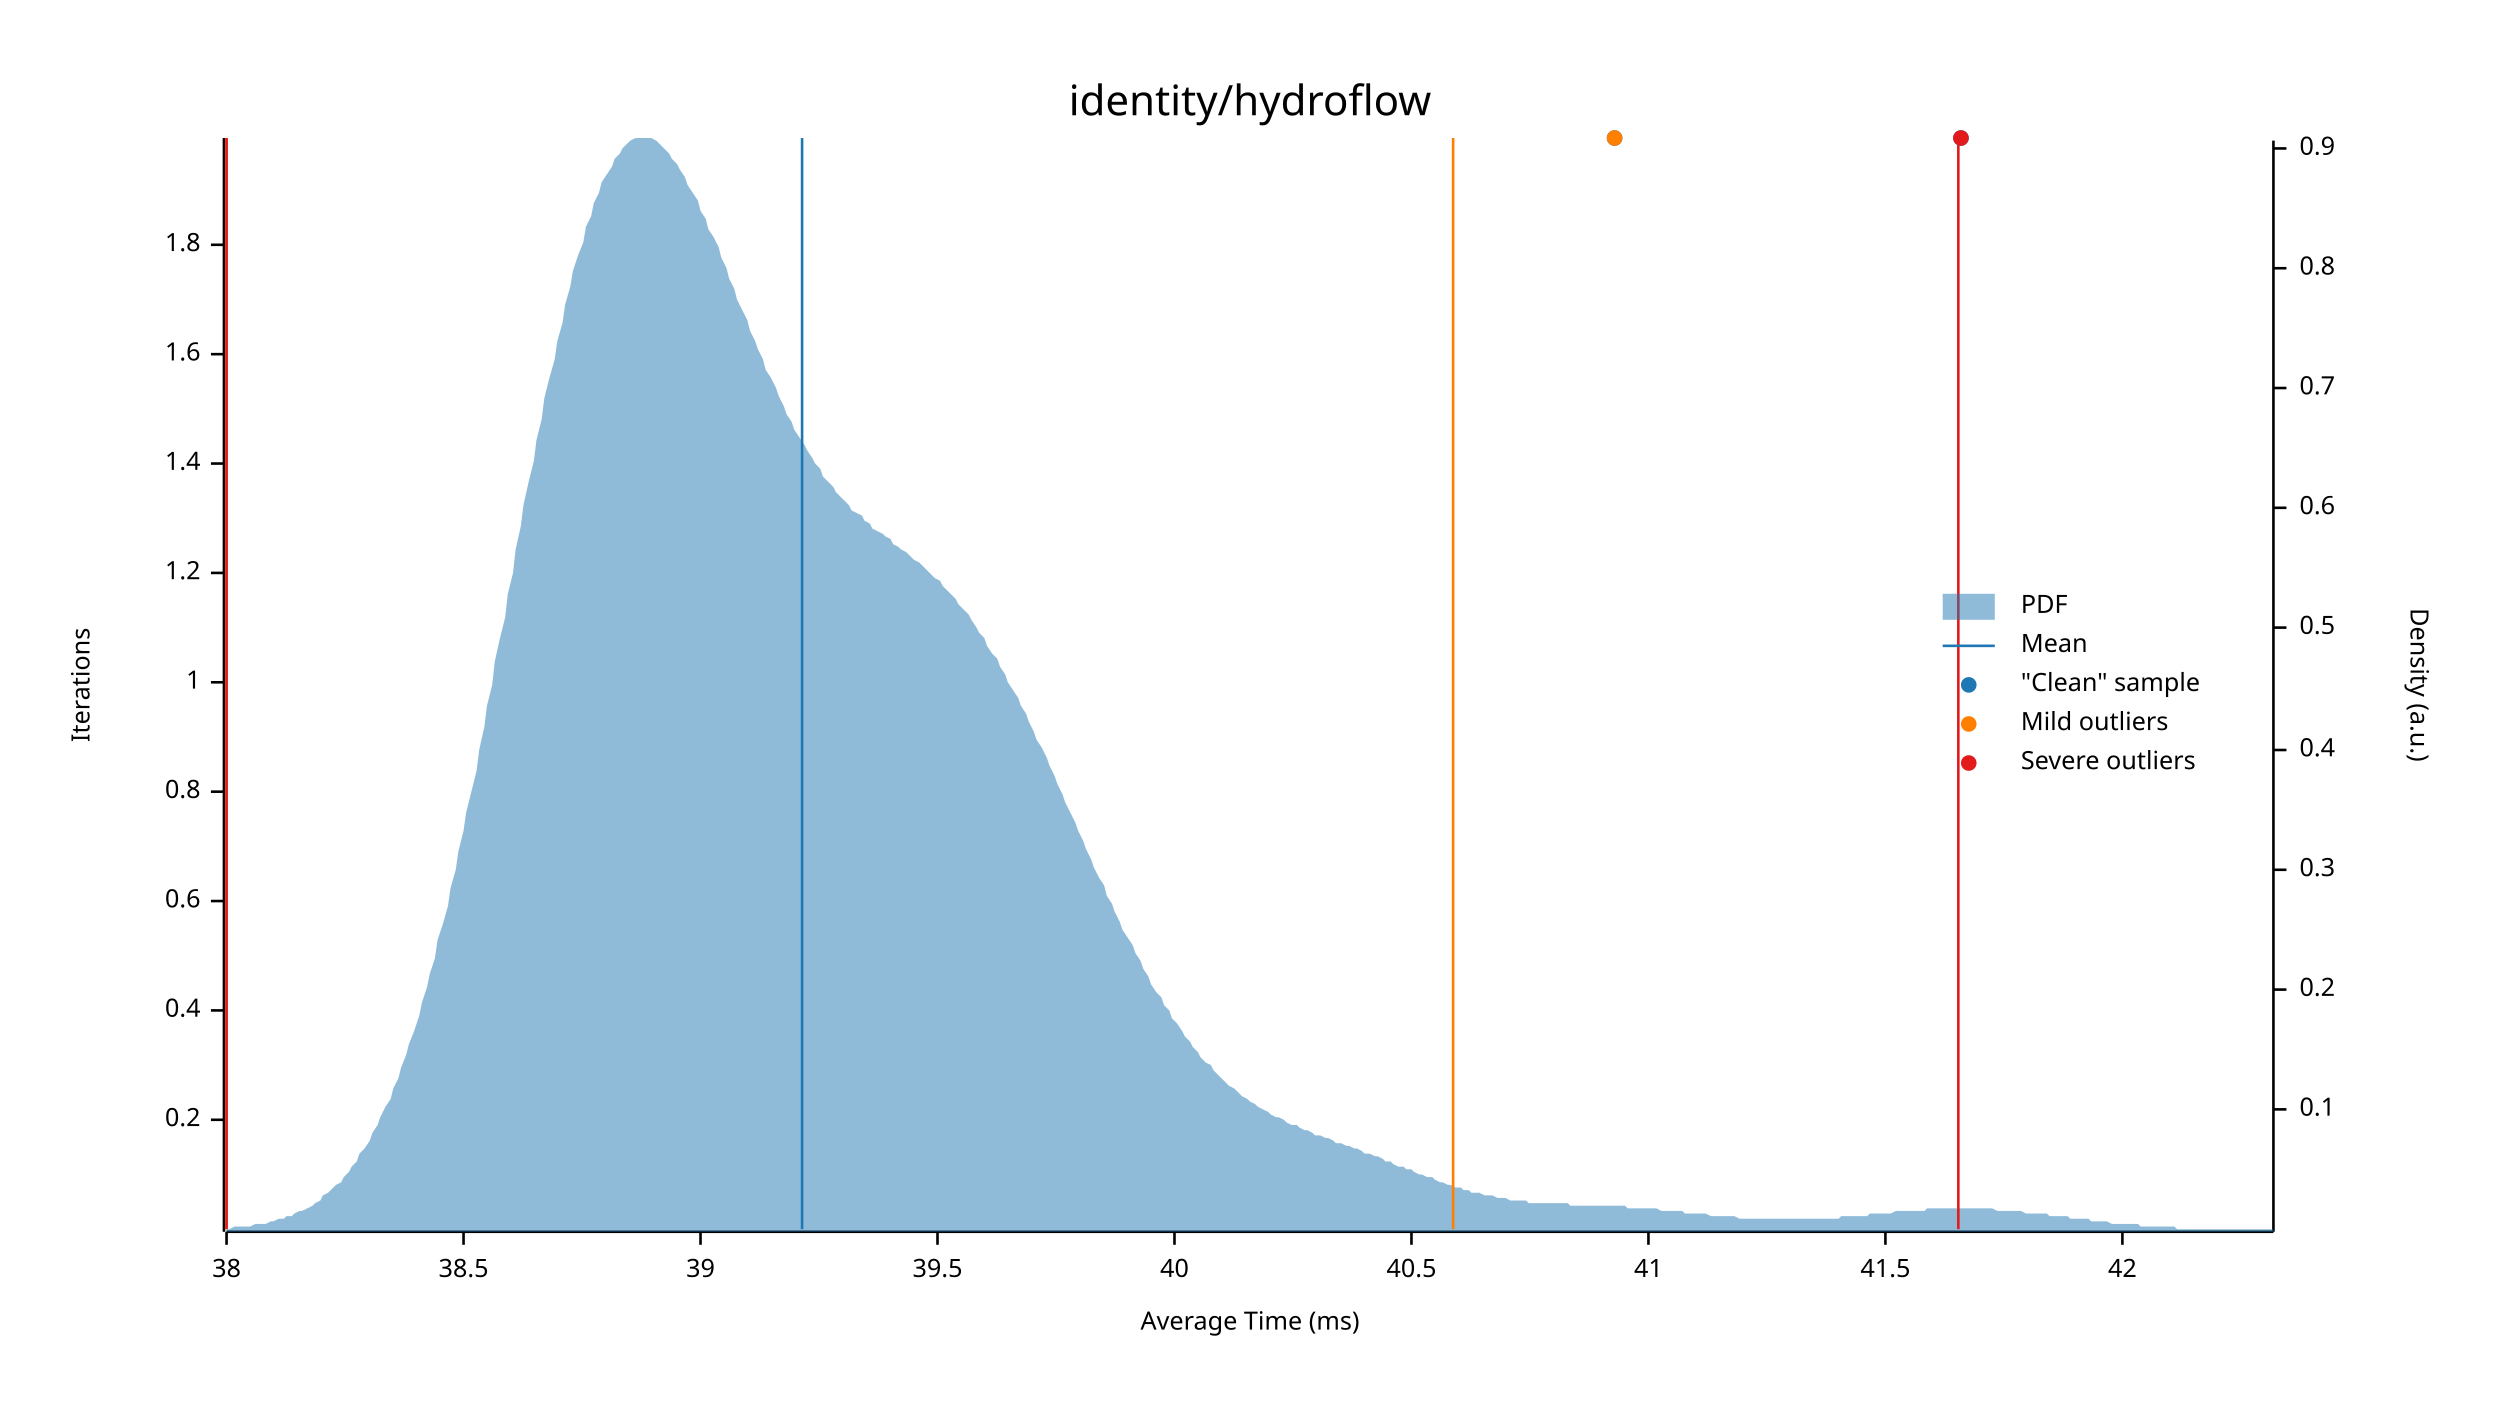
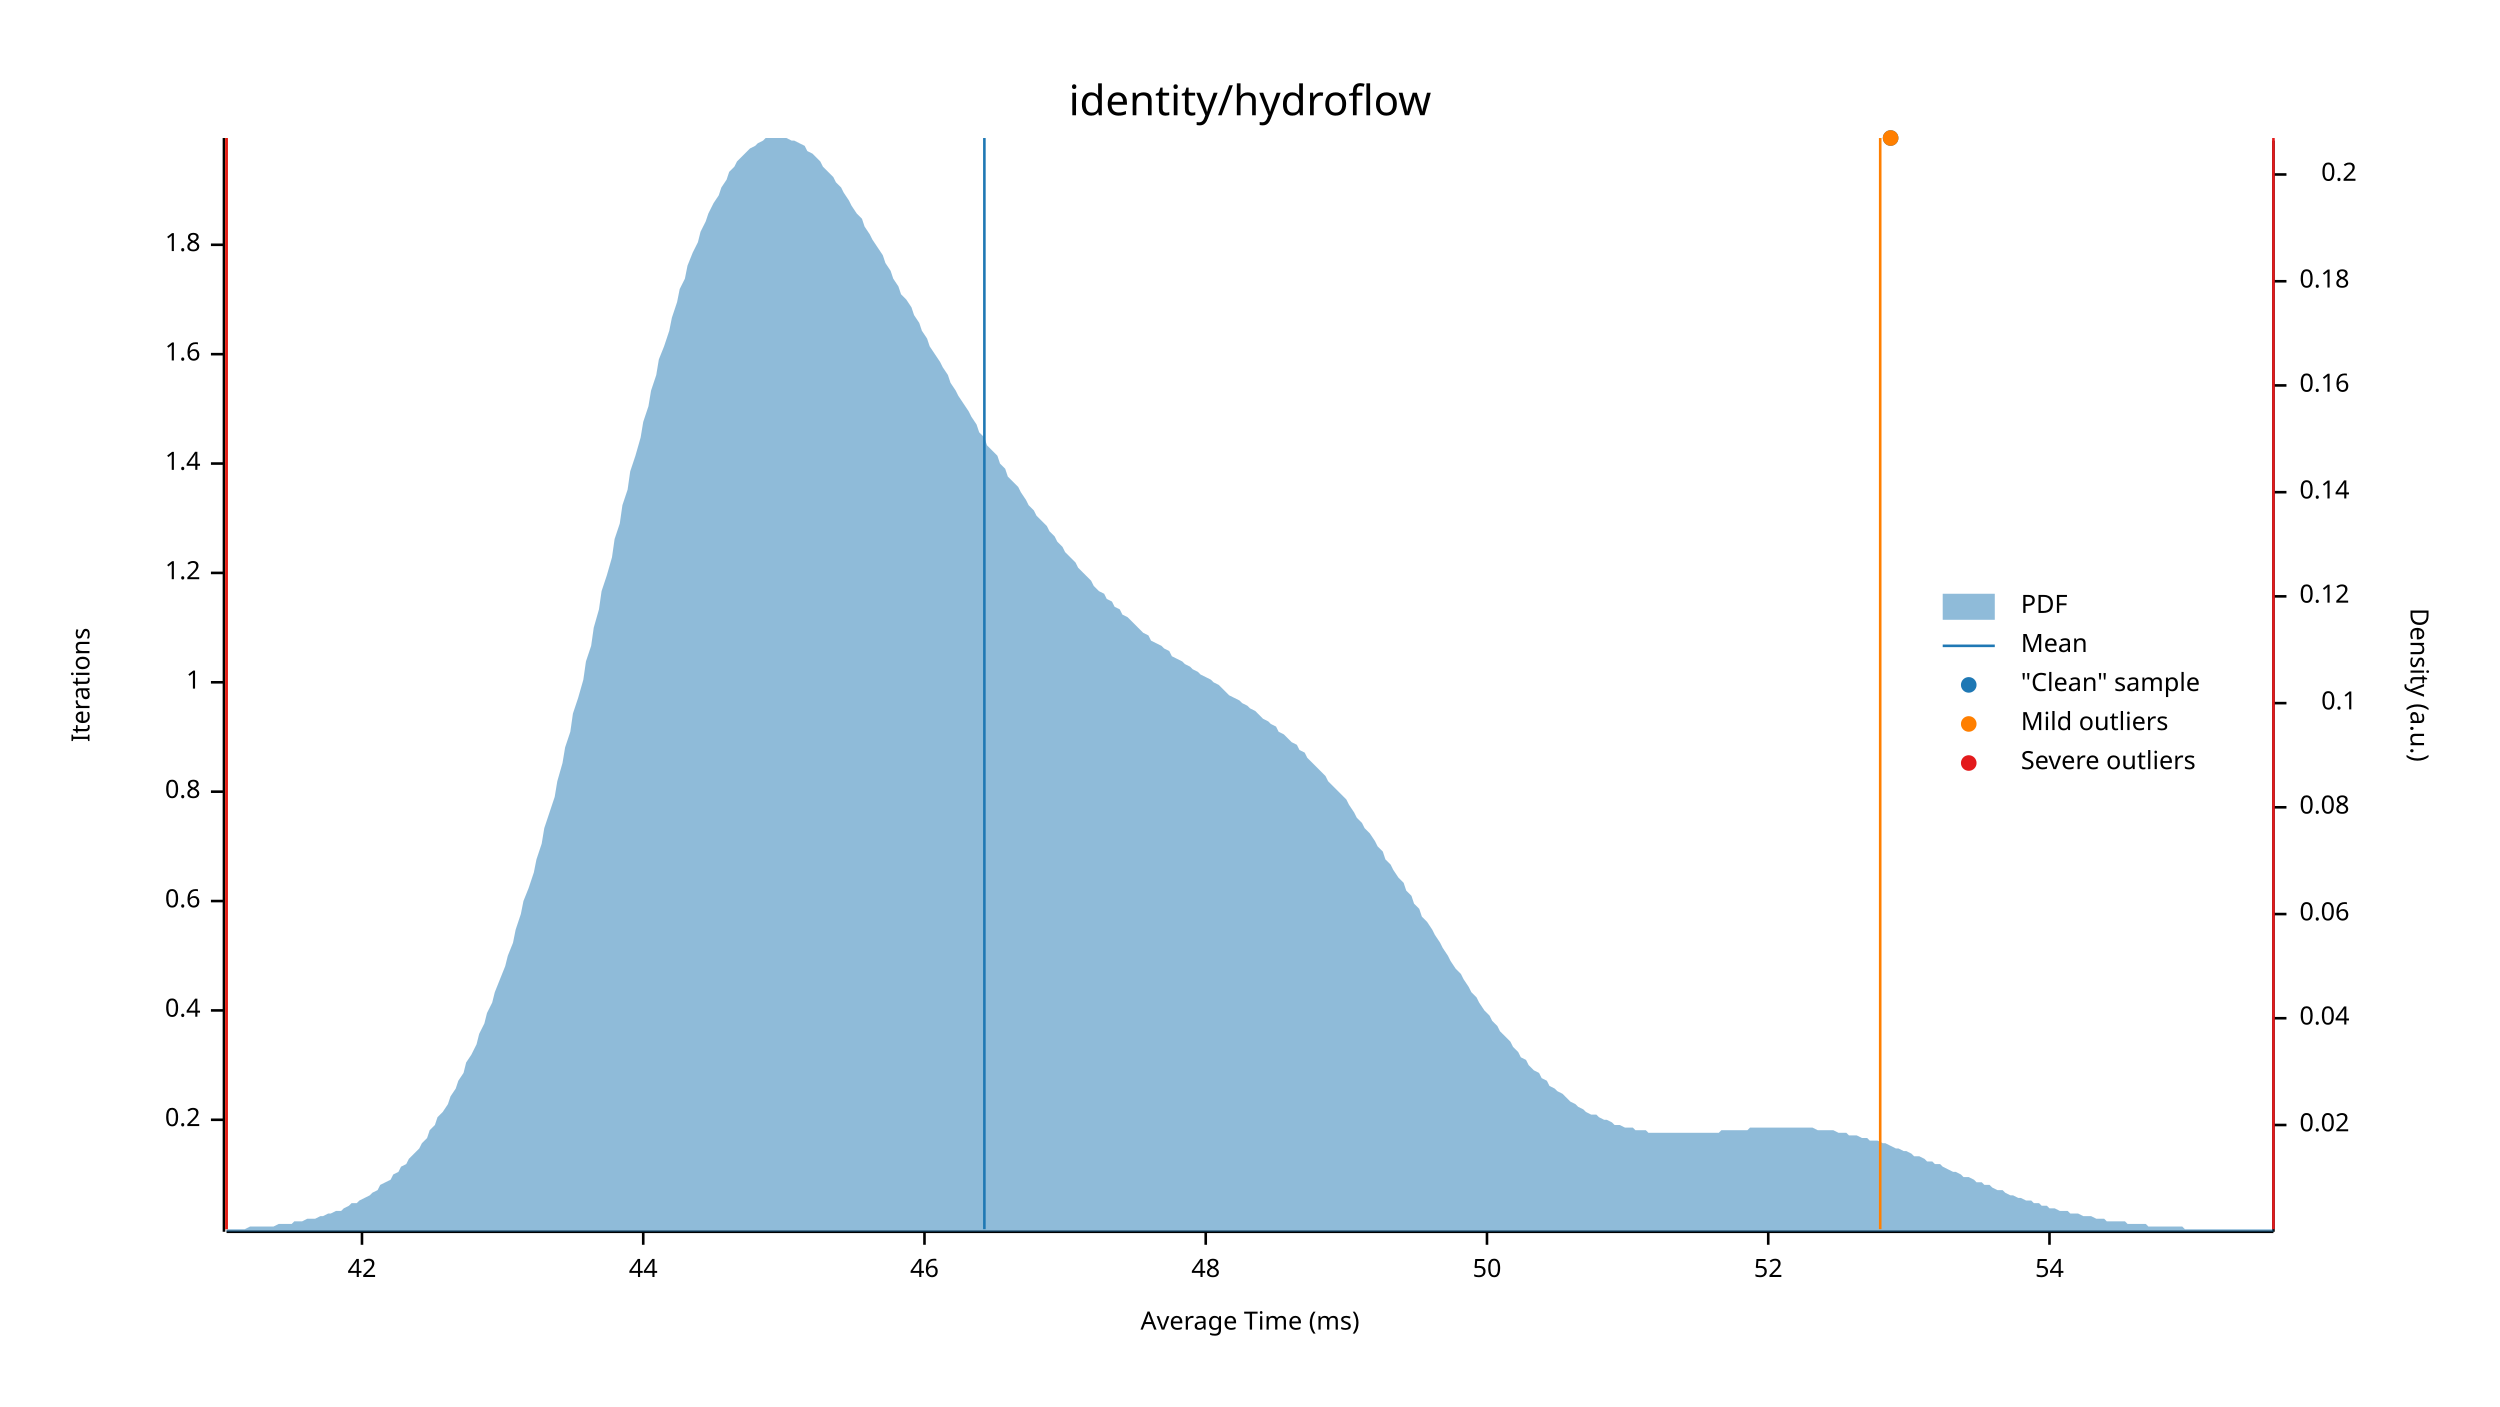
<svg xmlns="http://www.w3.org/2000/svg" width="960" height="540" viewBox="0 0 960 540">
  <text x="480" y="32" dy="0.76em" text-anchor="middle" font-family="sans-serif" font-size="16.129" opacity="1" fill="#000000">
identity/hydroflow
</text>
  <text x="27" y="263" dy="0.76em" text-anchor="middle" font-family="sans-serif" font-size="9.677" opacity="1" fill="#000000" transform="rotate(270, 27, 263)">
Iterations
</text>
  <text x="480" y="513" dy="-0.5ex" text-anchor="middle" font-family="sans-serif" font-size="9.677" opacity="1" fill="#000000">
Average Time (ms)
</text>
  <polyline fill="none" opacity="1" stroke="#000000" stroke-width="1" points="86,53 86,473 " />
  <text x="77" y="430" dy="0.5ex" text-anchor="end" font-family="sans-serif" font-size="9.677" opacity="1" fill="#000000">
0.2
</text>
  <polyline fill="none" opacity="1" stroke="#000000" stroke-width="1" points="81,430 86,430 " />
  <text x="77" y="388" dy="0.5ex" text-anchor="end" font-family="sans-serif" font-size="9.677" opacity="1" fill="#000000">
0.4
</text>
  <polyline fill="none" opacity="1" stroke="#000000" stroke-width="1" points="81,388 86,388 " />
  <text x="77" y="346" dy="0.5ex" text-anchor="end" font-family="sans-serif" font-size="9.677" opacity="1" fill="#000000">
0.6
</text>
  <polyline fill="none" opacity="1" stroke="#000000" stroke-width="1" points="81,346 86,346 " />
  <text x="77" y="304" dy="0.5ex" text-anchor="end" font-family="sans-serif" font-size="9.677" opacity="1" fill="#000000">
0.8
</text>
  <polyline fill="none" opacity="1" stroke="#000000" stroke-width="1" points="81,304 86,304 " />
  <text x="77" y="262" dy="0.5ex" text-anchor="end" font-family="sans-serif" font-size="9.677" opacity="1" fill="#000000">
1
</text>
  <polyline fill="none" opacity="1" stroke="#000000" stroke-width="1" points="81,262 86,262 " />
  <text x="77" y="220" dy="0.5ex" text-anchor="end" font-family="sans-serif" font-size="9.677" opacity="1" fill="#000000">
1.2
</text>
  <polyline fill="none" opacity="1" stroke="#000000" stroke-width="1" points="81,220 86,220 " />
  <text x="77" y="178" dy="0.5ex" text-anchor="end" font-family="sans-serif" font-size="9.677" opacity="1" fill="#000000">
1.4
</text>
  <polyline fill="none" opacity="1" stroke="#000000" stroke-width="1" points="81,178 86,178 " />
  <text x="77" y="136" dy="0.5ex" text-anchor="end" font-family="sans-serif" font-size="9.677" opacity="1" fill="#000000">
1.6
</text>
  <polyline fill="none" opacity="1" stroke="#000000" stroke-width="1" points="81,136 86,136 " />
  <text x="77" y="94" dy="0.5ex" text-anchor="end" font-family="sans-serif" font-size="9.677" opacity="1" fill="#000000">
1.8
</text>
  <polyline fill="none" opacity="1" stroke="#000000" stroke-width="1" points="81,94 86,94 " />
  <polyline fill="none" opacity="1" stroke="#000000" stroke-width="1" points="87,473 873,473 " />
-   <text x="87" y="483" dy="0.76em" text-anchor="middle" font-family="sans-serif" font-size="9.677" opacity="1" fill="#000000">
- 38
- </text>
-   <polyline fill="none" opacity="1" stroke="#000000" stroke-width="1" points="87,473 87,478 " />
-   <text x="178" y="483" dy="0.76em" text-anchor="middle" font-family="sans-serif" font-size="9.677" opacity="1" fill="#000000">
- 38.5
- </text>
-   <polyline fill="none" opacity="1" stroke="#000000" stroke-width="1" points="178,473 178,478 " />
-   <text x="269" y="483" dy="0.76em" text-anchor="middle" font-family="sans-serif" font-size="9.677" opacity="1" fill="#000000">
- 39
- </text>
-   <polyline fill="none" opacity="1" stroke="#000000" stroke-width="1" points="269,473 269,478 " />
-   <text x="360" y="483" dy="0.76em" text-anchor="middle" font-family="sans-serif" font-size="9.677" opacity="1" fill="#000000">
- 39.5
- </text>
-   <polyline fill="none" opacity="1" stroke="#000000" stroke-width="1" points="360,473 360,478 " />
-   <text x="451" y="483" dy="0.76em" text-anchor="middle" font-family="sans-serif" font-size="9.677" opacity="1" fill="#000000">
- 40
- </text>
-   <polyline fill="none" opacity="1" stroke="#000000" stroke-width="1" points="451,473 451,478 " />
-   <text x="542" y="483" dy="0.76em" text-anchor="middle" font-family="sans-serif" font-size="9.677" opacity="1" fill="#000000">
- 40.5
- </text>
-   <polyline fill="none" opacity="1" stroke="#000000" stroke-width="1" points="542,473 542,478 " />
-   <text x="633" y="483" dy="0.76em" text-anchor="middle" font-family="sans-serif" font-size="9.677" opacity="1" fill="#000000">
- 41
- </text>
-   <polyline fill="none" opacity="1" stroke="#000000" stroke-width="1" points="633,473 633,478 " />
-   <text x="724" y="483" dy="0.76em" text-anchor="middle" font-family="sans-serif" font-size="9.677" opacity="1" fill="#000000">
- 41.5
- </text>
-   <polyline fill="none" opacity="1" stroke="#000000" stroke-width="1" points="724,473 724,478 " />
-   <text x="815" y="483" dy="0.76em" text-anchor="middle" font-family="sans-serif" font-size="9.677" opacity="1" fill="#000000">
+   <text x="139" y="483" dy="0.76em" text-anchor="middle" font-family="sans-serif" font-size="9.677" opacity="1" fill="#000000">
42
</text>
-   <polyline fill="none" opacity="1" stroke="#000000" stroke-width="1" points="815,473 815,478 " />
+   <polyline fill="none" opacity="1" stroke="#000000" stroke-width="1" points="139,473 139,478 " />
+   <text x="247" y="483" dy="0.76em" text-anchor="middle" font-family="sans-serif" font-size="9.677" opacity="1" fill="#000000">
+ 44
+ </text>
+   <polyline fill="none" opacity="1" stroke="#000000" stroke-width="1" points="247,473 247,478 " />
+   <text x="355" y="483" dy="0.76em" text-anchor="middle" font-family="sans-serif" font-size="9.677" opacity="1" fill="#000000">
+ 46
+ </text>
+   <polyline fill="none" opacity="1" stroke="#000000" stroke-width="1" points="355,473 355,478 " />
+   <text x="463" y="483" dy="0.76em" text-anchor="middle" font-family="sans-serif" font-size="9.677" opacity="1" fill="#000000">
+ 48
+ </text>
+   <polyline fill="none" opacity="1" stroke="#000000" stroke-width="1" points="463,473 463,478 " />
+   <text x="571" y="483" dy="0.76em" text-anchor="middle" font-family="sans-serif" font-size="9.677" opacity="1" fill="#000000">
+ 50
+ </text>
+   <polyline fill="none" opacity="1" stroke="#000000" stroke-width="1" points="571,473 571,478 " />
+   <text x="679" y="483" dy="0.76em" text-anchor="middle" font-family="sans-serif" font-size="9.677" opacity="1" fill="#000000">
+ 52
+ </text>
+   <polyline fill="none" opacity="1" stroke="#000000" stroke-width="1" points="679,473 679,478 " />
+   <text x="787" y="483" dy="0.76em" text-anchor="middle" font-family="sans-serif" font-size="9.677" opacity="1" fill="#000000">
+ 54
+ </text>
+   <polyline fill="none" opacity="1" stroke="#000000" stroke-width="1" points="787,473 787,478 " />
  <text x="933" y="263" dy="0.76em" text-anchor="middle" font-family="sans-serif" font-size="9.677" opacity="1" fill="#000000" transform="rotate(90, 933, 263)">
Density (a.u.)
</text>
  <polyline fill="none" opacity="1" stroke="#000000" stroke-width="1" points="873,54 873,473 " />
-   <text x="883" y="426" dy="0.5ex" text-anchor="start" font-family="sans-serif" font-size="9.677" opacity="1" fill="#000000">
+   <text x="883" y="432" dy="0.5ex" text-anchor="start" font-family="sans-serif" font-size="9.677" opacity="1" fill="#000000">
+ 0.02
+ </text>
+   <polyline fill="none" opacity="1" stroke="#000000" stroke-width="1" points="873,432 878,432 " />
+   <text x="883" y="391" dy="0.5ex" text-anchor="start" font-family="sans-serif" font-size="9.677" opacity="1" fill="#000000">
+ 0.04
+ </text>
+   <polyline fill="none" opacity="1" stroke="#000000" stroke-width="1" points="873,391 878,391 " />
+   <text x="883" y="351" dy="0.5ex" text-anchor="start" font-family="sans-serif" font-size="9.677" opacity="1" fill="#000000">
+ 0.06
+ </text>
+   <polyline fill="none" opacity="1" stroke="#000000" stroke-width="1" points="873,351 878,351 " />
+   <text x="883" y="310" dy="0.5ex" text-anchor="start" font-family="sans-serif" font-size="9.677" opacity="1" fill="#000000">
+ 0.08
+ </text>
+   <polyline fill="none" opacity="1" stroke="#000000" stroke-width="1" points="873,310 878,310 " />
+   <text x="905" y="270" dy="0.5ex" text-anchor="end" font-family="sans-serif" font-size="9.677" opacity="1" fill="#000000">
0.1
</text>
-   <polyline fill="none" opacity="1" stroke="#000000" stroke-width="1" points="873,426 878,426 " />
-   <text x="883" y="380" dy="0.5ex" text-anchor="start" font-family="sans-serif" font-size="9.677" opacity="1" fill="#000000">
+   <polyline fill="none" opacity="1" stroke="#000000" stroke-width="1" points="873,270 878,270 " />
+   <text x="883" y="229" dy="0.5ex" text-anchor="start" font-family="sans-serif" font-size="9.677" opacity="1" fill="#000000">
+ 0.12
+ </text>
+   <polyline fill="none" opacity="1" stroke="#000000" stroke-width="1" points="873,229 878,229 " />
+   <text x="883" y="189" dy="0.5ex" text-anchor="start" font-family="sans-serif" font-size="9.677" opacity="1" fill="#000000">
+ 0.14
+ </text>
+   <polyline fill="none" opacity="1" stroke="#000000" stroke-width="1" points="873,189 878,189 " />
+   <text x="883" y="148" dy="0.5ex" text-anchor="start" font-family="sans-serif" font-size="9.677" opacity="1" fill="#000000">
+ 0.16
+ </text>
+   <polyline fill="none" opacity="1" stroke="#000000" stroke-width="1" points="873,148 878,148 " />
+   <text x="883" y="108" dy="0.5ex" text-anchor="start" font-family="sans-serif" font-size="9.677" opacity="1" fill="#000000">
+ 0.18
+ </text>
+   <polyline fill="none" opacity="1" stroke="#000000" stroke-width="1" points="873,108 878,108 " />
+   <text x="905" y="67" dy="0.5ex" text-anchor="end" font-family="sans-serif" font-size="9.677" opacity="1" fill="#000000">
0.2
</text>
-   <polyline fill="none" opacity="1" stroke="#000000" stroke-width="1" points="873,380 878,380 " />
-   <text x="883" y="334" dy="0.5ex" text-anchor="start" font-family="sans-serif" font-size="9.677" opacity="1" fill="#000000">
- 0.3
- </text>
-   <polyline fill="none" opacity="1" stroke="#000000" stroke-width="1" points="873,334 878,334 " />
-   <text x="883" y="288" dy="0.5ex" text-anchor="start" font-family="sans-serif" font-size="9.677" opacity="1" fill="#000000">
- 0.4
- </text>
-   <polyline fill="none" opacity="1" stroke="#000000" stroke-width="1" points="873,288 878,288 " />
-   <text x="883" y="241" dy="0.5ex" text-anchor="start" font-family="sans-serif" font-size="9.677" opacity="1" fill="#000000">
- 0.5
- </text>
-   <polyline fill="none" opacity="1" stroke="#000000" stroke-width="1" points="873,241 878,241 " />
-   <text x="883" y="195" dy="0.5ex" text-anchor="start" font-family="sans-serif" font-size="9.677" opacity="1" fill="#000000">
- 0.6
- </text>
-   <polyline fill="none" opacity="1" stroke="#000000" stroke-width="1" points="873,195 878,195 " />
-   <text x="883" y="149" dy="0.5ex" text-anchor="start" font-family="sans-serif" font-size="9.677" opacity="1" fill="#000000">
- 0.7
- </text>
-   <polyline fill="none" opacity="1" stroke="#000000" stroke-width="1" points="873,149 878,149 " />
-   <text x="883" y="103" dy="0.5ex" text-anchor="start" font-family="sans-serif" font-size="9.677" opacity="1" fill="#000000">
- 0.8
- </text>
-   <polyline fill="none" opacity="1" stroke="#000000" stroke-width="1" points="873,103 878,103 " />
-   <text x="883" y="57" dy="0.5ex" text-anchor="start" font-family="sans-serif" font-size="9.677" opacity="1" fill="#000000">
- 0.9
- </text>
-   <polyline fill="none" opacity="1" stroke="#000000" stroke-width="1" points="873,57 878,57 " />
-   <polygon opacity="0.5" fill="#1F78B4" points="87,472 88,472 90,471 91,471 93,471 94,471 96,471 98,470 99,470 101,470 102,470 104,469 105,469 107,468 109,468 110,467 112,467 113,466 115,465 116,465 118,464 120,463 121,462 123,461 124,459 126,458 127,457 129,455 131,454 132,452 134,450 135,448 137,446 138,443 140,441 142,438 143,435 145,432 146,429 148,425 150,422 151,418 153,414 154,410 156,405 157,401 159,396 161,390 162,385 164,379 165,374 167,368 168,361 170,355 172,348 173,341 175,334 176,327 178,319 179,312 181,304 183,296 184,288 186,279 187,271 189,263 190,254 192,245 194,237 195,228 197,220 198,211 200,202 201,194 203,185 205,177 206,169 208,161 209,153 211,145 213,138 214,131 216,124 217,117 219,110 220,104 222,98 224,93 225,87 227,83 228,78 230,74 231,70 233,67 235,64 236,61 238,59 239,57 241,55 242,54 244,53 246,53 247,53 249,53 250,53 252,54 253,55 255,57 257,59 258,61 260,63 261,65 263,68 264,71 266,74 268,77 269,81 271,84 272,88 274,91 276,95 277,99 279,103 280,107 282,111 283,115 285,119 287,123 288,127 290,131 291,134 293,138 294,142 296,145 298,149 299,152 301,156 302,159 304,162 305,165 307,168 309,171 310,173 312,176 313,178 315,180 316,183 318,185 320,187 321,189 323,191 324,192 326,194 327,196 329,197 331,198 332,200 334,201 335,203 337,204 339,205 340,206 342,207 343,209 345,210 346,211 348,212 350,214 351,215 353,216 354,217 356,219 357,220 359,222 361,223 362,225 364,227 365,228 367,230 368,232 370,234 372,236 373,238 375,241 376,243 378,245 379,248 381,251 383,253 384,256 386,259 387,262 389,265 391,268 392,271 394,274 395,277 397,281 398,284 400,287 402,291 403,294 405,298 406,301 408,305 409,308 411,312 413,316 414,319 416,323 417,326 419,330 420,333 422,337 424,340 425,344 427,347 428,350 430,354 431,357 433,360 435,363 436,366 438,369 439,372 441,375 442,378 444,381 446,383 447,386 449,388 450,391 452,393 454,396 455,398 457,400 458,402 460,404 461,406 463,408 465,409 466,411 468,413 469,414 471,416 472,417 474,418 476,420 477,421 479,422 480,423 482,424 483,425 485,426 487,427 488,428 490,429 491,429 493,430 494,431 496,432 498,432 499,433 501,434 502,434 504,435 505,436 507,436 509,437 510,437 512,438 513,439 515,439 517,440 518,440 520,441 521,441 523,442 524,443 526,443 528,444 529,444 531,445 532,446 534,446 535,447 537,448 539,448 540,449 542,449 543,450 545,451 546,451 548,452 550,452 551,453 553,454 554,454 556,455 557,455 559,456 561,456 562,457 564,457 565,458 567,458 568,458 570,459 572,459 573,459 575,460 576,460 578,460 580,461 581,461 583,461 584,461 586,461 587,462 589,462 591,462 592,462 594,462 595,462 597,462 598,462 600,462 602,462 603,463 605,463 606,463 608,463 609,463 611,463 613,463 614,463 616,463 617,463 619,463 620,463 622,463 624,463 625,464 627,464 628,464 630,464 632,464 633,464 635,464 636,464 638,465 639,465 641,465 643,465 644,465 646,465 647,466 649,466 650,466 652,466 654,466 655,466 657,467 658,467 660,467 661,467 663,467 665,467 666,467 668,468 669,468 671,468 672,468 674,468 676,468 677,468 679,468 680,468 682,468 683,468 685,468 687,468 688,468 690,468 691,468 693,468 695,468 696,468 698,468 699,468 701,468 702,468 704,468 706,468 707,467 709,467 710,467 712,467 713,467 715,467 717,467 718,466 720,466 721,466 723,466 724,466 726,466 728,465 729,465 731,465 732,465 734,465 735,465 737,465 739,465 740,464 742,464 743,464 745,464 746,464 748,464 750,464 751,464 753,464 754,464 756,464 758,464 759,464 761,464 762,464 764,464 765,464 767,465 769,465 770,465 772,465 773,465 775,465 776,465 778,466 780,466 781,466 783,466 784,466 786,466 787,467 789,467 791,467 792,467 794,467 795,468 797,468 798,468 800,468 802,468 803,469 805,469 806,469 808,469 809,469 811,470 813,470 814,470 816,470 817,470 819,470 821,470 822,471 824,471 825,471 827,471 828,471 830,471 832,471 833,471 835,471 836,472 838,472 839,472 841,472 843,472 844,472 846,472 847,472 849,472 850,472 852,472 854,472 855,472 857,472 858,472 860,472 861,472 863,472 865,472 866,472 868,472 869,472 871,472 873,472 873,473 87,473 " />
-   <polyline fill="none" opacity="1" stroke="#1F78B4" stroke-width="1" points="308,472 308,53 " />
+   <polyline fill="none" opacity="1" stroke="#000000" stroke-width="1" points="873,67 878,67 " />
+   <polygon opacity="0.5" fill="#1F78B4" points="87,472 88,472 90,472 91,472 93,472 94,472 96,471 98,471 99,471 101,471 102,471 104,471 105,471 107,470 109,470 110,470 112,470 113,469 115,469 116,469 118,468 120,468 121,468 123,467 124,467 126,466 127,466 129,465 131,465 132,464 134,463 135,462 137,462 138,461 140,460 142,459 143,458 145,457 146,455 148,454 150,453 151,451 153,450 154,448 156,447 157,445 159,443 161,441 162,439 164,437 165,434 167,432 168,429 170,427 172,424 173,421 175,418 176,415 178,412 179,408 181,405 183,401 184,397 186,393 187,389 189,385 190,381 192,376 194,371 195,367 197,362 198,357 200,351 201,346 203,341 205,335 206,330 208,324 209,318 211,312 213,306 214,300 216,293 217,287 219,281 220,274 222,268 224,261 225,254 227,248 228,241 230,234 231,227 233,221 235,214 236,207 238,201 239,194 241,188 242,181 244,175 246,168 247,162 249,156 250,150 252,144 253,138 255,133 257,127 258,122 260,116 261,111 263,107 264,102 266,97 268,93 269,89 271,85 272,82 274,78 276,75 277,72 279,69 280,66 282,64 283,62 285,60 287,58 288,57 290,56 291,55 293,54 294,53 296,53 298,53 299,53 301,53 302,53 304,54 305,54 307,55 309,56 310,58 312,59 313,60 315,62 316,64 318,66 320,68 321,70 323,72 324,74 326,77 327,79 329,82 331,84 332,87 334,90 335,92 337,95 339,98 340,101 342,104 343,107 345,110 346,113 348,115 350,118 351,121 353,124 354,127 356,130 357,133 359,136 361,139 362,141 364,144 365,147 367,150 368,152 370,155 372,158 373,160 375,163 376,166 378,168 379,171 381,173 383,175 384,178 386,180 387,183 389,185 391,187 392,189 394,192 395,194 397,196 398,198 400,200 402,202 403,204 405,206 406,208 408,210 409,212 411,214 413,216 414,218 416,220 417,221 419,223 420,225 422,227 424,228 425,230 427,231 428,233 430,234 431,236 433,237 435,239 436,240 438,242 439,243 441,244 442,246 444,247 446,248 447,249 449,250 450,252 452,253 454,254 455,255 457,256 458,257 460,258 461,259 463,260 465,261 466,262 468,263 469,264 471,266 472,267 474,268 476,269 477,270 479,271 480,272 482,273 483,274 485,276 487,277 488,278 490,279 491,281 493,282 494,283 496,285 498,286 499,288 501,289 502,291 504,293 505,294 507,296 509,298 510,300 512,302 513,303 515,305 517,307 518,309 520,312 521,314 523,316 524,318 526,320 528,323 529,325 531,327 532,330 534,332 535,334 537,337 539,339 540,342 542,344 543,347 545,349 546,352 548,354 550,357 551,359 553,362 554,364 556,367 557,369 559,372 561,374 562,376 564,379 565,381 567,383 568,385 570,388 572,390 573,392 575,394 576,396 578,398 580,400 581,402 583,404 584,406 586,407 587,409 589,411 591,412 592,414 594,415 595,417 597,418 598,419 600,420 602,422 603,423 605,424 606,425 608,426 609,427 611,428 613,428 614,429 616,430 617,430 619,431 620,432 622,432 624,433 625,433 627,433 628,434 630,434 632,434 633,435 635,435 636,435 638,435 639,435 641,435 643,435 644,435 646,435 647,435 649,435 650,435 652,435 654,435 655,435 657,435 658,435 660,435 661,434 663,434 665,434 666,434 668,434 669,434 671,434 672,433 674,433 676,433 677,433 679,433 680,433 682,433 683,433 685,433 687,433 688,433 690,433 691,433 693,433 695,433 696,433 698,434 699,434 701,434 702,434 704,434 706,435 707,435 709,435 710,436 712,436 713,436 715,437 717,437 718,438 720,438 721,438 723,439 724,439 726,440 728,441 729,441 731,442 732,442 734,443 735,444 737,444 739,445 740,446 742,446 743,447 745,447 746,448 748,449 750,450 751,450 753,451 754,452 756,452 758,453 759,454 761,454 762,455 764,455 765,456 767,457 769,457 770,458 772,459 773,459 775,460 776,460 778,461 780,461 781,462 783,462 784,463 786,463 787,464 789,464 791,465 792,465 794,465 795,466 797,466 798,466 800,467 802,467 803,467 805,468 806,468 808,468 809,469 811,469 813,469 814,469 816,469 817,470 819,470 821,470 822,470 824,470 825,471 827,471 828,471 830,471 832,471 833,471 835,471 836,471 838,471 839,472 841,472 843,472 844,472 846,472 847,472 849,472 850,472 852,472 854,472 855,472 857,472 858,472 860,472 861,472 863,472 865,472 866,472 868,472 869,472 871,472 873,472 873,473 87,473 " />
+   <polyline fill="none" opacity="1" stroke="#1F78B4" stroke-width="1" points="378,472 378,53 " />
  <polyline fill="none" opacity="1" stroke="#FF7F00" stroke-width="1" points="87,472 87,53 " />
-   <polyline fill="none" opacity="1" stroke="#FF7F00" stroke-width="1" points="558,472 558,53 " />
+   <polyline fill="none" opacity="1" stroke="#FF7F00" stroke-width="1" points="722,472 722,53 " />
  <polyline fill="none" opacity="1" stroke="#E31A1C" stroke-width="1" points="87,472 87,53 " />
-   <polyline fill="none" opacity="1" stroke="#E31A1C" stroke-width="1" points="752,472 752,53 " />
-   <circle cx="620" cy="53" r="3" opacity="1" fill="#1F78B4" stroke="none" stroke-width="1" />
-   <circle cx="753" cy="53" r="3" opacity="1" fill="#1F78B4" stroke="none" stroke-width="1" />
-   <circle cx="620" cy="53" r="3" opacity="1" fill="#FF7F00" stroke="none" stroke-width="1" />
-   <circle cx="753" cy="53" r="3" opacity="1" fill="#E31A1C" stroke="none" stroke-width="1" />
+   <polyline fill="none" opacity="1" stroke="#E31A1C" stroke-width="1" points="873,472 873,53 " />
+   <circle cx="726" cy="53" r="3" opacity="1" fill="#1F78B4" stroke="none" stroke-width="1" />
+   <circle cx="726" cy="53" r="3" opacity="1" fill="#FF7F00" stroke="none" stroke-width="1" />
  <text x="776" y="228" dy="0.76em" text-anchor="start" font-family="sans-serif" font-size="9.677" opacity="1" fill="#000000">
PDF
</text>
  <text x="776" y="243" dy="0.76em" text-anchor="start" font-family="sans-serif" font-size="9.677" opacity="1" fill="#000000">
Mean
</text>
  <text x="776" y="258" dy="0.76em" text-anchor="start" font-family="sans-serif" font-size="9.677" opacity="1" fill="#000000">
"Clean" sample
</text>
  <text x="776" y="273" dy="0.76em" text-anchor="start" font-family="sans-serif" font-size="9.677" opacity="1" fill="#000000">
Mild outliers
</text>
  <text x="776" y="288" dy="0.76em" text-anchor="start" font-family="sans-serif" font-size="9.677" opacity="1" fill="#000000">
Severe outliers
</text>
  <rect x="746" y="228" width="20" height="10" opacity="0.5" fill="#1F78B4" stroke="none" />
  <polyline fill="none" opacity="1" stroke="#1F78B4" stroke-width="1" points="746,248 766,248 " />
  <circle cx="756" cy="263" r="3" opacity="1" fill="#1F78B4" stroke="none" stroke-width="1" />
  <circle cx="756" cy="278" r="3" opacity="1" fill="#FF7F00" stroke="none" stroke-width="1" />
  <circle cx="756" cy="293" r="3" opacity="1" fill="#E31A1C" stroke="none" stroke-width="1" />
</svg>
